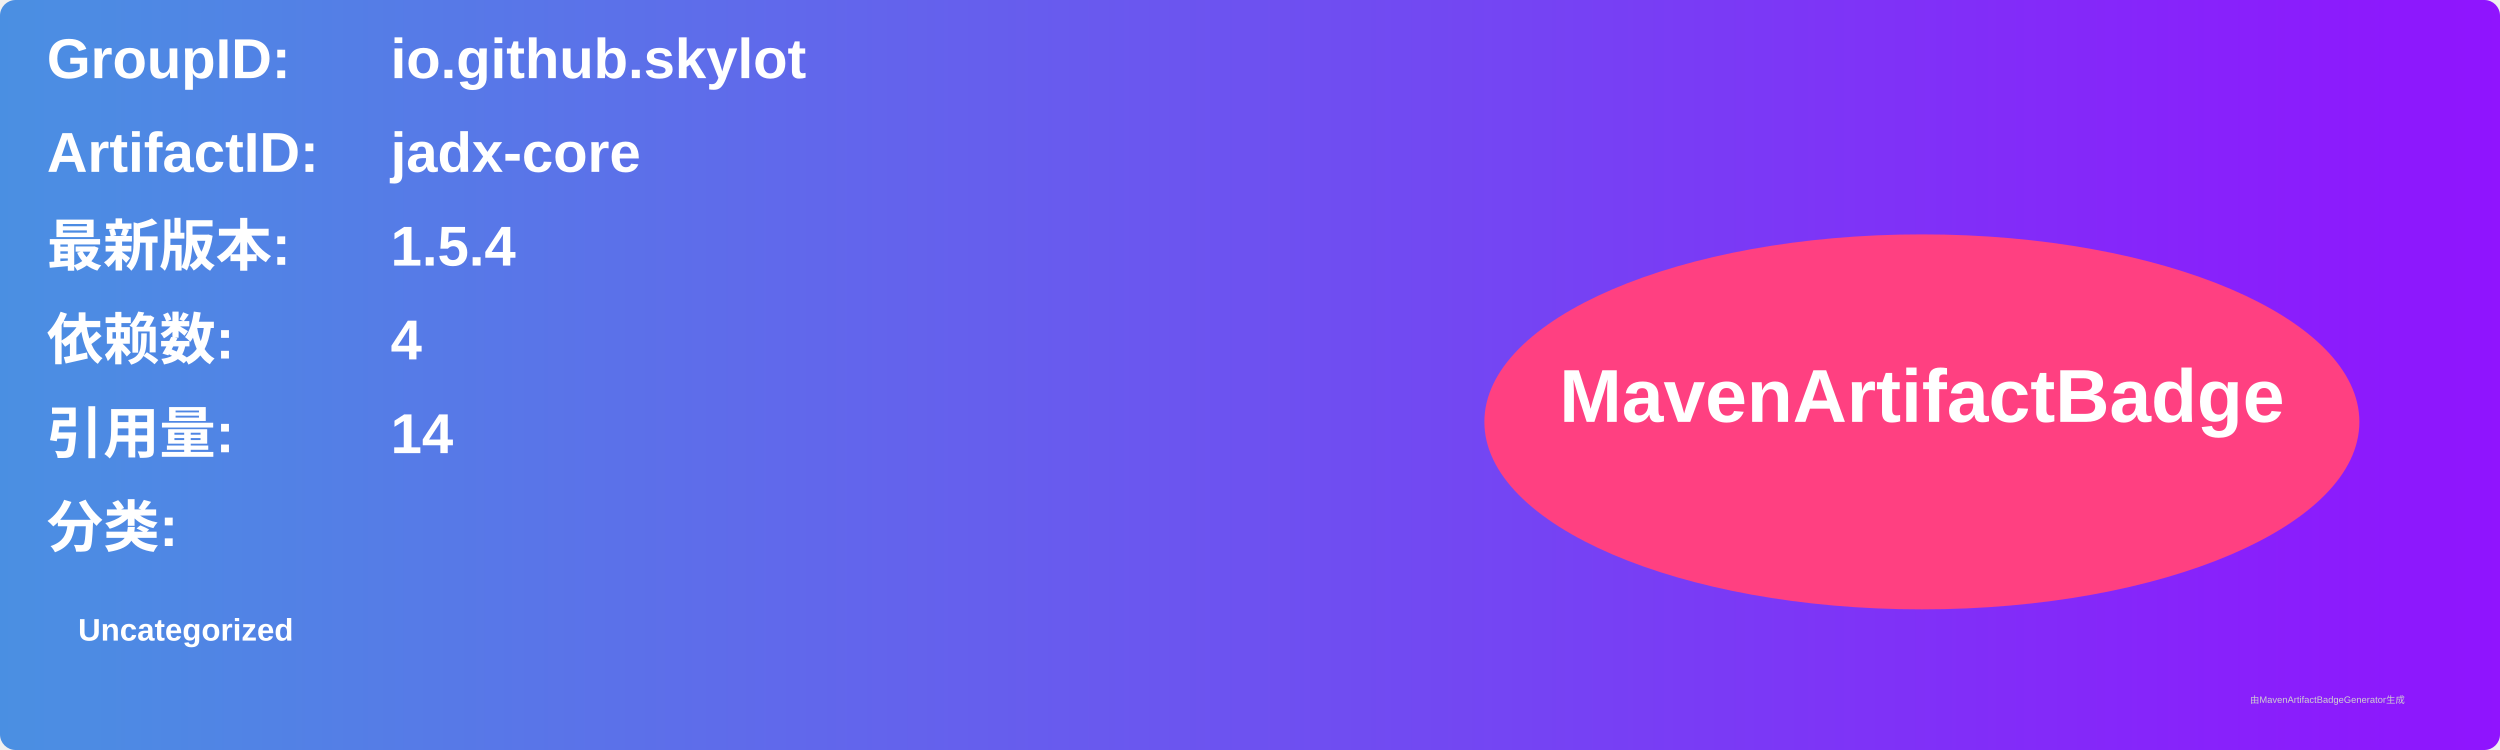
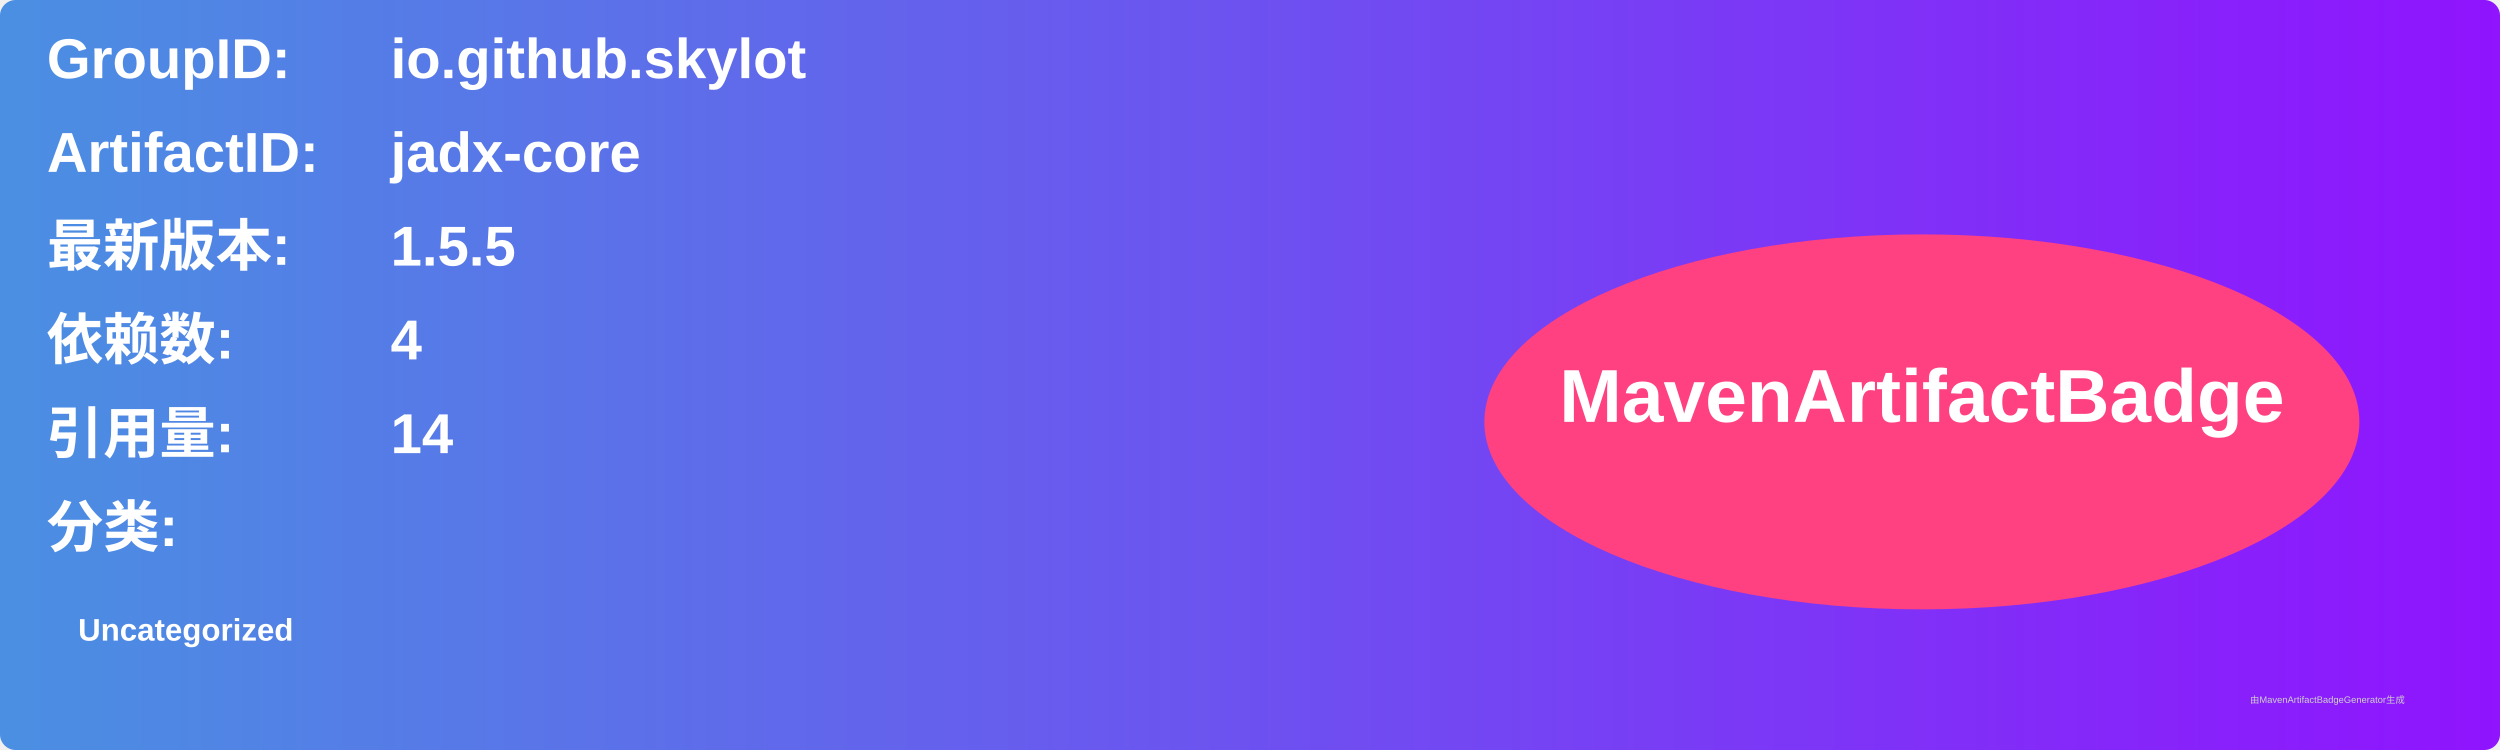
<svg xmlns="http://www.w3.org/2000/svg" width="800" height="240" viewBox="0 0 800 240">
  <linearGradient id="grad" x1="0%" y1="0%" x2="100%" y2="0%">
    <stop offset="0%" stop-color="#4a90e2" />
    <stop offset="100%" stop-color="#9013fe" />
  </linearGradient>
  <rect width="100%" height="100%" rx="5" ry="5" fill="url(#grad)" />
  <g transform="translate(15, 15)">
    <text x="0" y="10" font-family="Arial" font-size="18" fill="white" font-weight="bold" width="260">GroupID:</text>
    <text x="110" y="10" font-family="Arial" font-size="18" fill="white" font-weight="bold" width="460">io.github.skylot</text>
    <text x="0" y="40" font-family="Arial" font-size="18" fill="white" font-weight="bold" width="260">ArtifactID:</text>
    <text x="110" y="40" font-family="Arial" font-size="18" fill="white" font-weight="bold" width="460">jadx-core</text>
    <text x="0" y="70" font-family="Arial" font-size="18" fill="white" font-weight="bold">最新版本:</text>
    <text x="110" y="70" font-family="Arial" font-size="18" fill="white" font-weight="bold">
-       <tspan font-weight="bold">1.5.4</tspan>
+       <tspan font-weight="bold">1.5.5</tspan>
    </text>
    <text x="0" y="100" font-family="Arial" font-size="18" fill="white" font-weight="bold">依赖数: </text>
    <text x="110" y="100" font-family="Arial" font-size="18" fill="white">
      <tspan font-weight="bold">4</tspan>
    </text>
    <text x="0" y="130" font-family="Arial" font-size="18" fill="white" font-weight="bold">引用量: </text>
    <text x="110" y="130" font-family="Arial" font-size="18" fill="white">
      <tspan font-weight="bold">14</tspan>
    </text>
    <text x="0" y="160" font-family="Arial" font-size="18" fill="white" font-weight="bold">分类:</text>
    <text x="10" y="190" font-family="Arial" font-size="10" fill="white">
      <tspan font-weight="bold">Uncategorized</tspan>
    </text>
    <ellipse cx="600" cy="120" rx="140" ry="60" fill="#ff4081" />
    <text x="600" y="120" text-anchor="middle" font-family="Arial" font-size="24" fill="white" font-weight="bold">MavenArtifactBadge</text>
  </g>
  <text x="720" y="225" font-family="Arial" font-size="3" fill="#d0d0d0">由MavenArtifactBadgeGenerator生成</text>
</svg>
